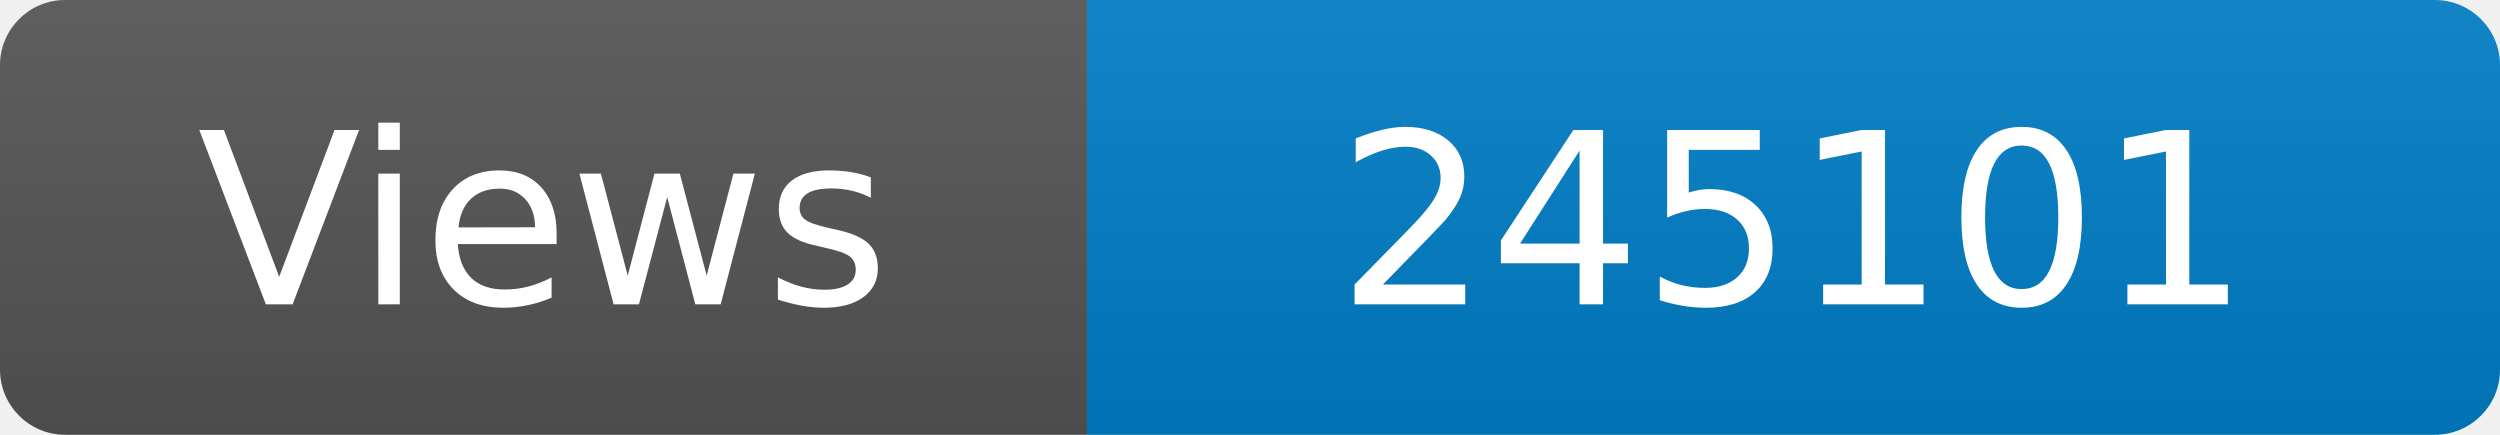
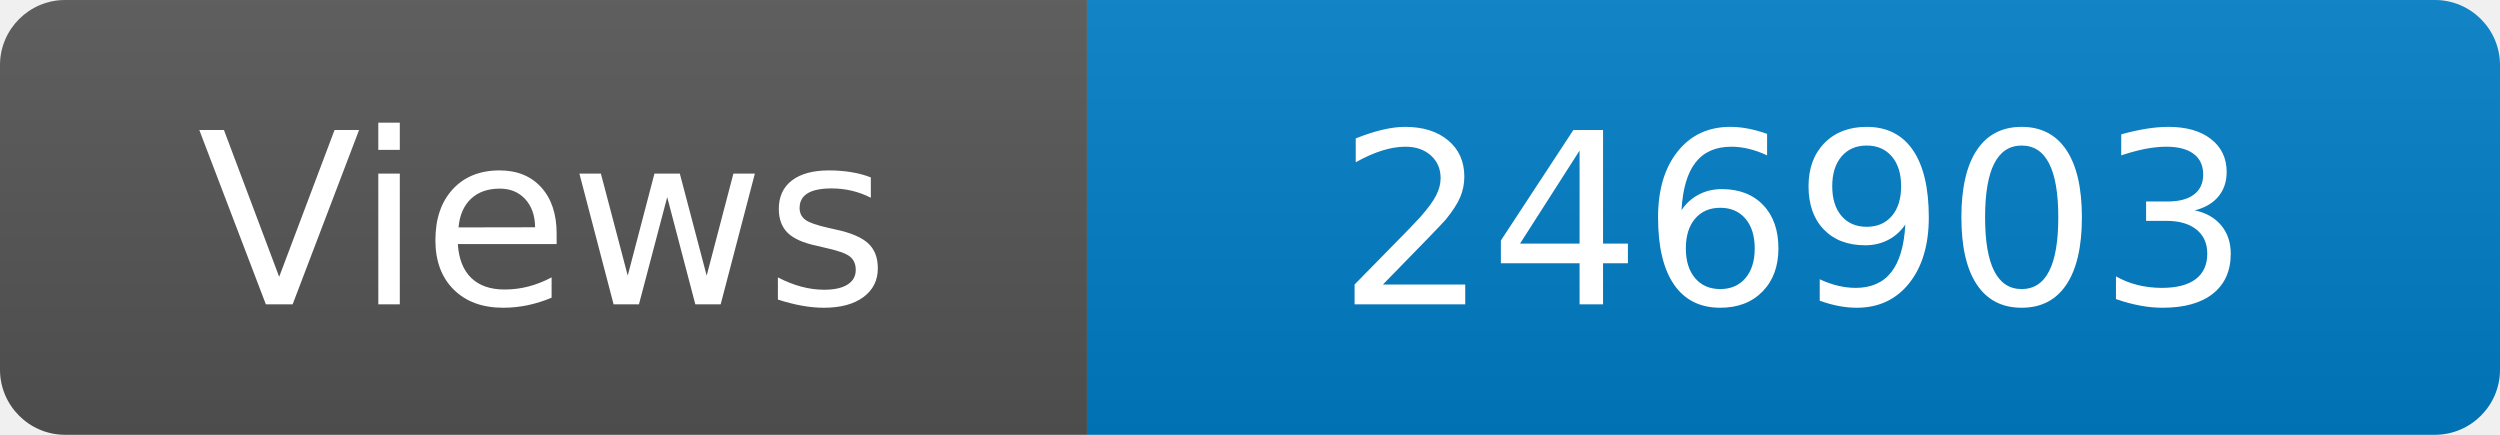
<svg xmlns="http://www.w3.org/2000/svg" width="115" height="20" role="img" aria-label="Maintained?: yes">
  <linearGradient id="s" x2="0" y2="100%">
    <stop offset="0" stop-color="#bbb" stop-opacity=".1" />
    <stop offset="1" stop-opacity=".1" />
  </linearGradient>
  <clipPath id="r">
    <rect width="115" height="20" rx="3" fill="#fff" />
  </clipPath>
  <g clip-path="url(#r)">
    <rect width="50" height="20" fill="#555" />
    <rect x="50" width="160" height="20" fill="#007ec6" />
    <rect width="115" height="20" fill="url(#s)" />
  </g>
  <g fill="#fff" text-anchor="middle" font-family="Verdana,Geneva,DejaVu Sans,sans-serif" font-size="110">
    <text x="250" y="140" transform="scale(.1)" fill="#fff">Views</text>
-     <text x="825" y="140" transform="scale(.1)" fill="#fff">245101</text>
+     <text x="825" y="140" transform="scale(.1)" fill="#fff">246903</text>
  </g>
</svg>
